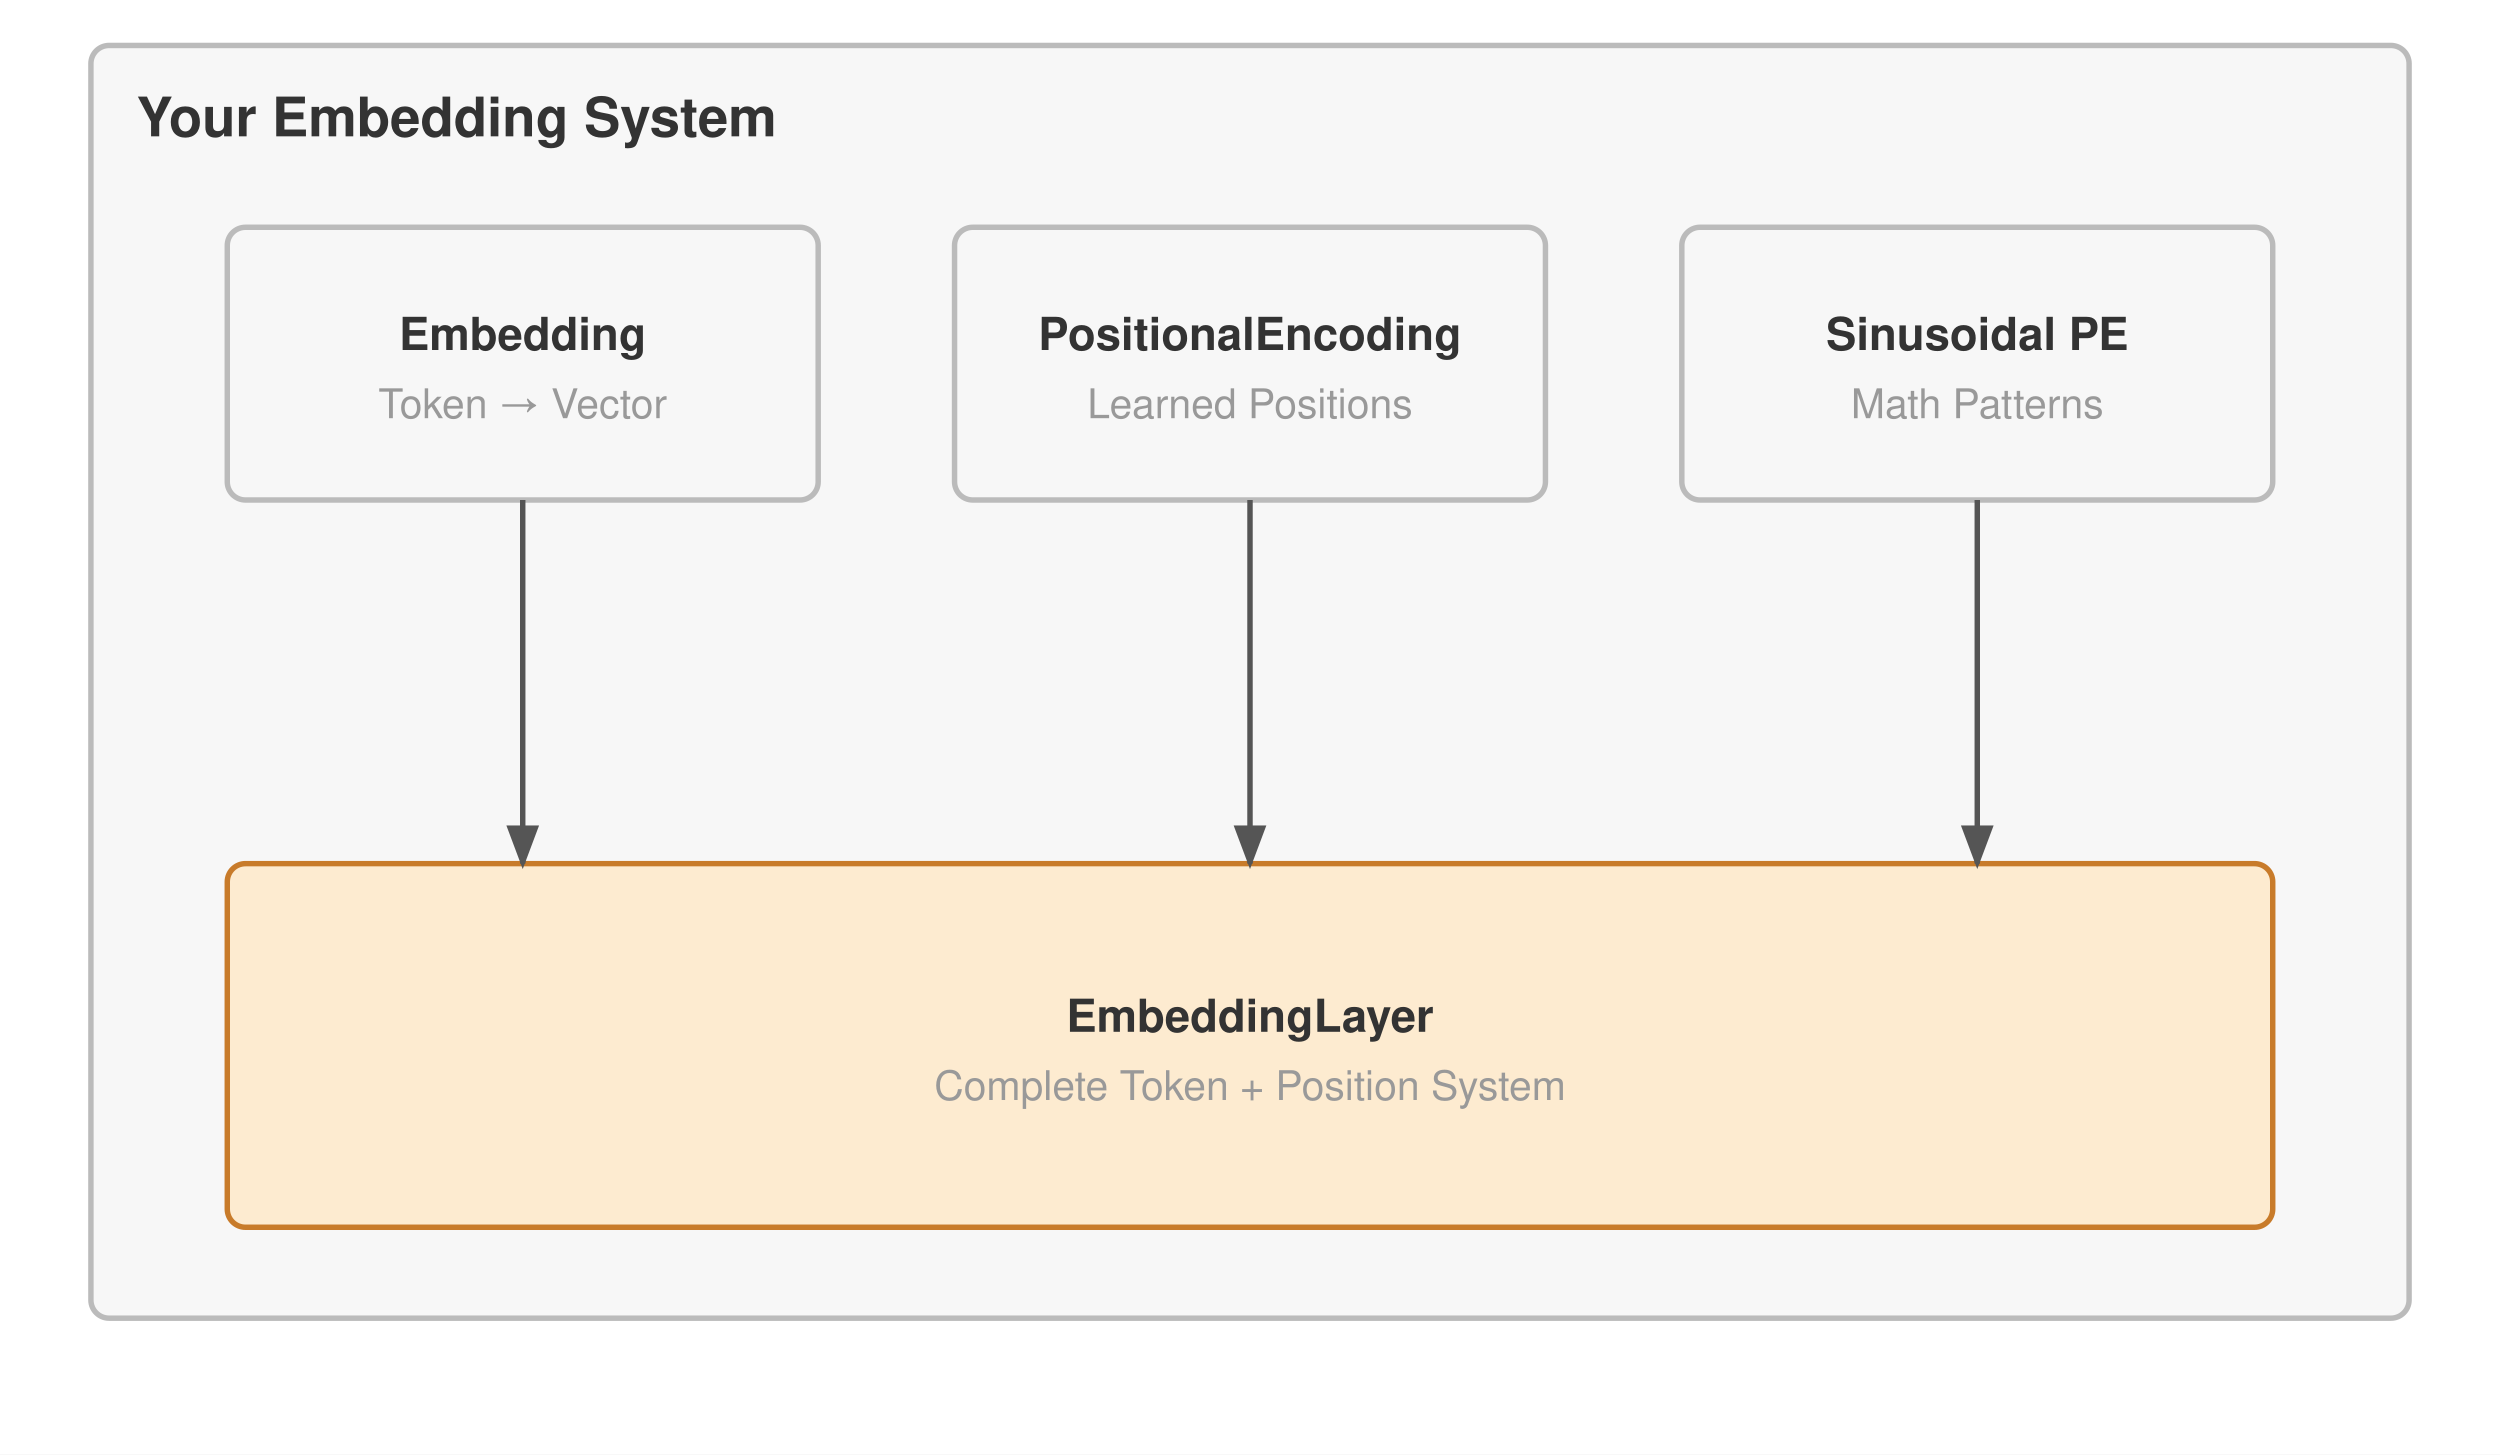
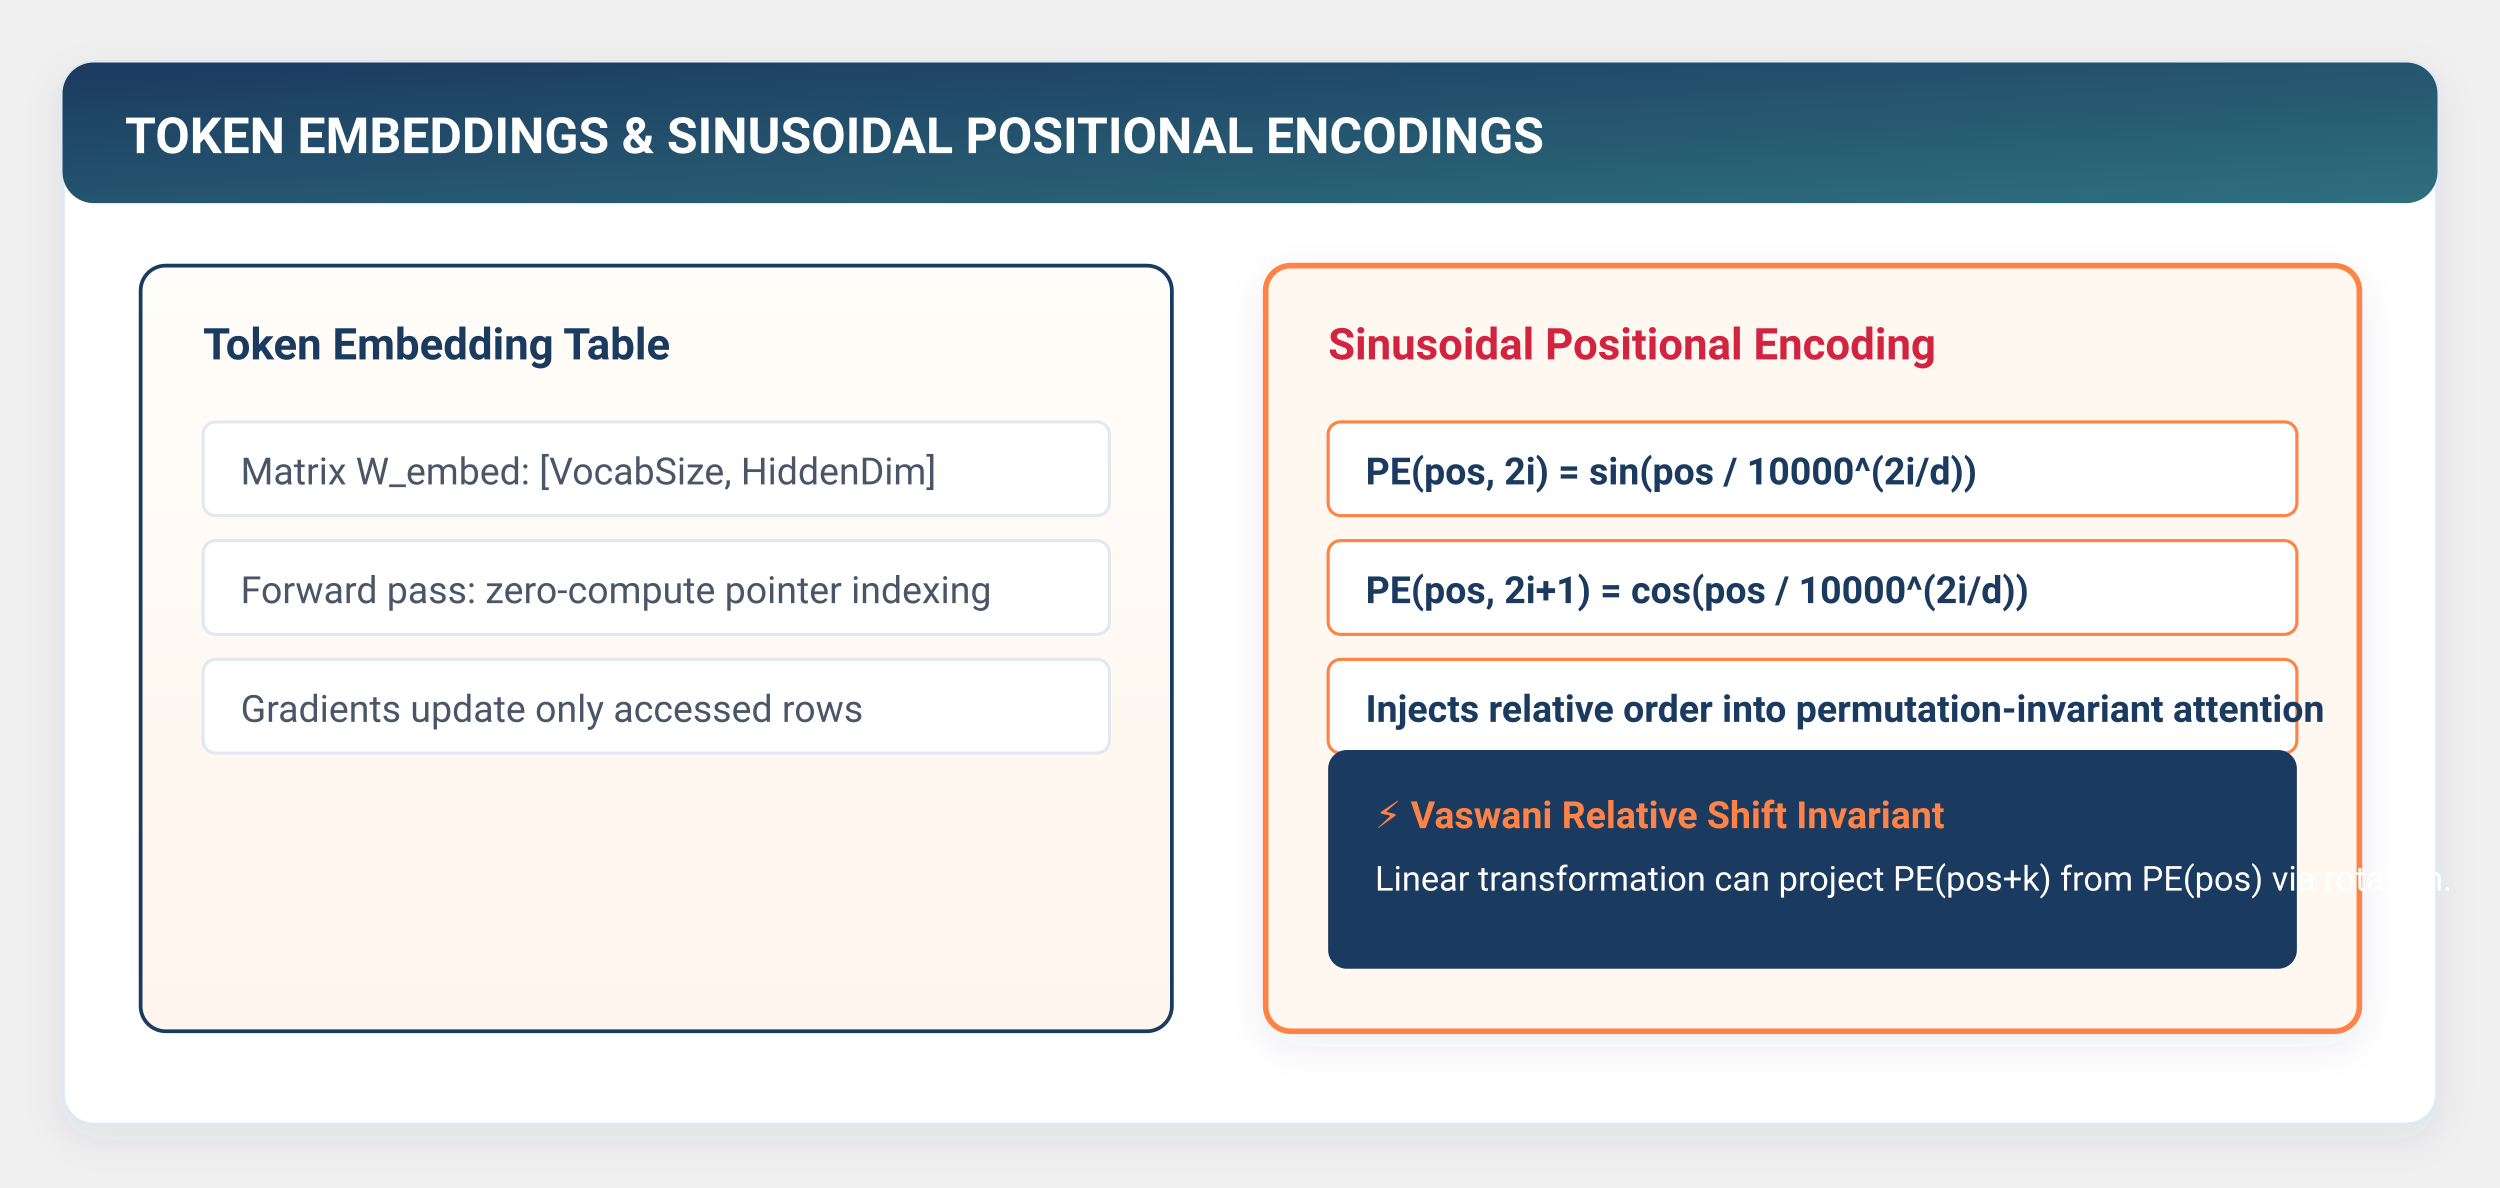
- <svg xmlns="http://www.w3.org/2000/svg" viewBox="0 0 550 320" font-family="Helvetica Neue, Helvetica, Arial, sans-serif">
-   <rect width="550" height="320" fill="#ffffff" />
+ <svg xmlns="http://www.w3.org/2000/svg" viewBox="0 0 800 380" width="100%" height="100%" style="background:#ffffff; font-family:-apple-system, BlinkMacSystemFont, 'Segoe UI', Roboto, Helvetica, Arial, sans-serif;">
  <defs>
-     <marker id="arrow" markerWidth="8" markerHeight="6" refX="7" refY="3" orient="auto">
-       <path d="M0,0 L8,3 L0,6 Z" fill="#555" />
+     <filter id="cardShadow" x="-10%" y="-10%" width="120%" height="125%" filterUnits="userSpaceOnUse">
+       <feDropShadow dx="0" dy="4" stdDeviation="6" flood-color="#1B3A5F" flood-opacity="0.08" />
+     </filter>
+     <filter id="softGlow" x="-20%" y="-20%" width="140%" height="140%">
+       <feGaussianBlur stdDeviation="3" result="blur" />
+       <feComposite in="SourceGraphic" in2="blur" operator="over" />
+     </filter>
+     <linearGradient id="torchGrad" x1="0%" y1="0%" x2="100%" y2="100%">
+       <stop offset="0%" stop-color="#1B3A5F" />
+       <stop offset="100%" stop-color="#2E6F7E" />
+     </linearGradient>
+     <linearGradient id="flameGrad" x1="0%" y1="0%" x2="100%" y2="100%">
+       <stop offset="0%" stop-color="#FF8246" />
+       <stop offset="100%" stop-color="#FF5722" />
+     </linearGradient>
+     <linearGradient id="warmBgGrad" x1="0%" y1="0%" x2="0%" y2="100%">
+       <stop offset="0%" stop-color="#FFFDF9" />
+       <stop offset="100%" stop-color="#FFF5EC" />
+     </linearGradient>
+     <linearGradient id="highlightGrad" x1="0%" y1="0%" x2="100%" y2="0%">
+       <stop offset="0%" stop-color="#FF8246" stop-opacity="0.15" />
+       <stop offset="100%" stop-color="#FF8246" stop-opacity="0.02" />
+     </linearGradient>
+     <marker id="arrowOrange" markerWidth="10" markerHeight="7" refX="9" refY="3.5" orient="auto">
+       <polygon points="0 0, 10 3.5, 0 7" fill="#FF8246" />
+     </marker>
+     <marker id="arrowNavy" markerWidth="10" markerHeight="7" refX="9" refY="3.5" orient="auto">
+       <polygon points="0 0, 10 3.5, 0 7" fill="#1B3A5F" />
+     </marker>
+     <marker id="arrowTeal" markerWidth="10" markerHeight="7" refX="9" refY="3.5" orient="auto">
+       <polygon points="0 0, 10 3.5, 0 7" fill="#2E6F7E" />
    </marker>
  </defs>
-   <g transform="translate(-20,-50)">
-     <rect x="40" y="60" width="510" height="280" fill="#f7f7f7" stroke="#bbb" stroke-width="1.2" rx="4" />
-     <text x="50" y="80" font-size="12" font-weight="700" fill="#333">Your Embedding System</text>
-     <rect x="70" y="100" width="130" height="60" fill="#f7f7f7" stroke="#bbb" stroke-width="1.2" rx="4" />
-     <text x="135.0" y="127.0" text-anchor="middle" font-size="10" font-weight="700" fill="#333">Embedding</text>
-     <text x="135.0" y="142.0" text-anchor="middle" font-size="9" font-weight="400" fill="#999">Token → Vector</text>
-     <rect x="230" y="100" width="130" height="60" fill="#f7f7f7" stroke="#bbb" stroke-width="1.2" rx="4" />
-     <text x="295.0" y="127.0" text-anchor="middle" font-size="10" font-weight="700" fill="#333">PositionalEncoding</text>
-     <text x="295.0" y="142.0" text-anchor="middle" font-size="9" font-weight="400" fill="#999">Learned Positions</text>
-     <rect x="390" y="100" width="130" height="60" fill="#f7f7f7" stroke="#bbb" stroke-width="1.2" rx="4" />
-     <text x="455.0" y="127.0" text-anchor="middle" font-size="10" font-weight="700" fill="#333">Sinusoidal PE</text>
-     <text x="455.0" y="142.0" text-anchor="middle" font-size="9" font-weight="400" fill="#999">Math Patterns</text>
-     <rect x="70" y="240" width="450" height="80" fill="#fdebd0" stroke="#c87b2a" stroke-width="1.2" rx="4" />
-     <text x="295.0" y="277.0" text-anchor="middle" font-size="10" font-weight="700" fill="#333">EmbeddingLayer</text>
-     <text x="295.0" y="292.0" text-anchor="middle" font-size="9" font-weight="400" fill="#999">Complete Token + Position System</text>
-     <path d="M135 160 V240" stroke="#555" stroke-width="1.2" fill="none" marker-end="url(#arrow)" />
-     <path d="M295 160 V240" stroke="#555" stroke-width="1.2" fill="none" marker-end="url(#arrow)" />
-     <path d="M455 160 V240" stroke="#555" stroke-width="1.2" fill="none" marker-end="url(#arrow)" />
+   <rect x="20" y="20" width="760" height="340" rx="10" fill="#FFFFFF" stroke="#E2E8F0" stroke-width="1.5" filter="url(#cardShadow)" />
+   <rect x="20" y="20" width="760" height="45" rx="10" fill="url(#torchGrad)" />
+   <text x="40" y="49" fill="#FFFFFF" font-size="16" font-weight="700">TOKEN EMBEDDINGS &amp; SINUSOIDAL POSITIONAL ENCODINGS</text>
+   <rect x="45" y="85" width="330" height="245" rx="8" fill="url(#warmBgGrad)" stroke="#1B3A5F" stroke-width="1.2" />
+   <text x="65" y="115" fill="#1B3A5F" font-size="14" font-weight="700">Token Embedding Table</text>
+   <g transform="translate(65, 135)" font-size="12" fill="#4A5568">
+     <rect x="0" y="0" width="290" height="30" rx="4" fill="#FFFFFF" stroke="#E2E8F0" />
+     <text x="12" y="20">Matrix W_embed: [VocabSize, HiddenDim]</text>
+     <rect x="0" y="38" width="290" height="30" rx="4" fill="#FFFFFF" stroke="#E2E8F0" />
+     <text x="12" y="58">Forward pass: zero-compute pointer indexing</text>
+     <rect x="0" y="76" width="290" height="30" rx="4" fill="#FFFFFF" stroke="#E2E8F0" />
+     <text x="12" y="96">Gradients update only accessed rows</text>
  </g>
+   <rect x="405" y="85" width="350" height="245" rx="8" fill="#FFF8F0" stroke="#FF8246" stroke-width="1.8" filter="url(#cardShadow)" />
+   <text x="425" y="115" fill="#D22341" font-size="14" font-weight="700">Sinusoidal Positional Encoding</text>
+   <g transform="translate(425, 135)" font-size="12" fill="#1B3A5F">
+     <rect x="0" y="0" width="310" height="30" rx="4" fill="#FFFFFF" stroke="#FF8246" stroke-width="1" />
+     <text x="12" y="20" font-weight="600">PE(pos, 2i) = sin(pos / 10000^(2i/d))</text>
+     <rect x="0" y="38" width="310" height="30" rx="4" fill="#FFFFFF" stroke="#FF8246" stroke-width="1" />
+     <text x="12" y="58" font-weight="600">PE(pos, 2i+1) = cos(pos / 10000^(2i/d))</text>
+     <rect x="0" y="76" width="310" height="30" rx="4" fill="#FFFFFF" stroke="#FF8246" stroke-width="1" />
+     <text x="12" y="96" font-weight="600">Injects relative order into permutation-invariant attention</text>
+   </g>
+   <rect x="425" y="240" width="310" height="70" rx="6" fill="#1B3A5F" />
+   <text x="440" y="265" fill="#FF8246" font-size="12" font-weight="700">⚡ Vaswani Relative Shift Invariant</text>
+   <text x="440" y="285" fill="#FFFFFF" font-size="11">Linear transformation can project PE(pos+k) from PE(pos) via rotation.</text>
</svg>
